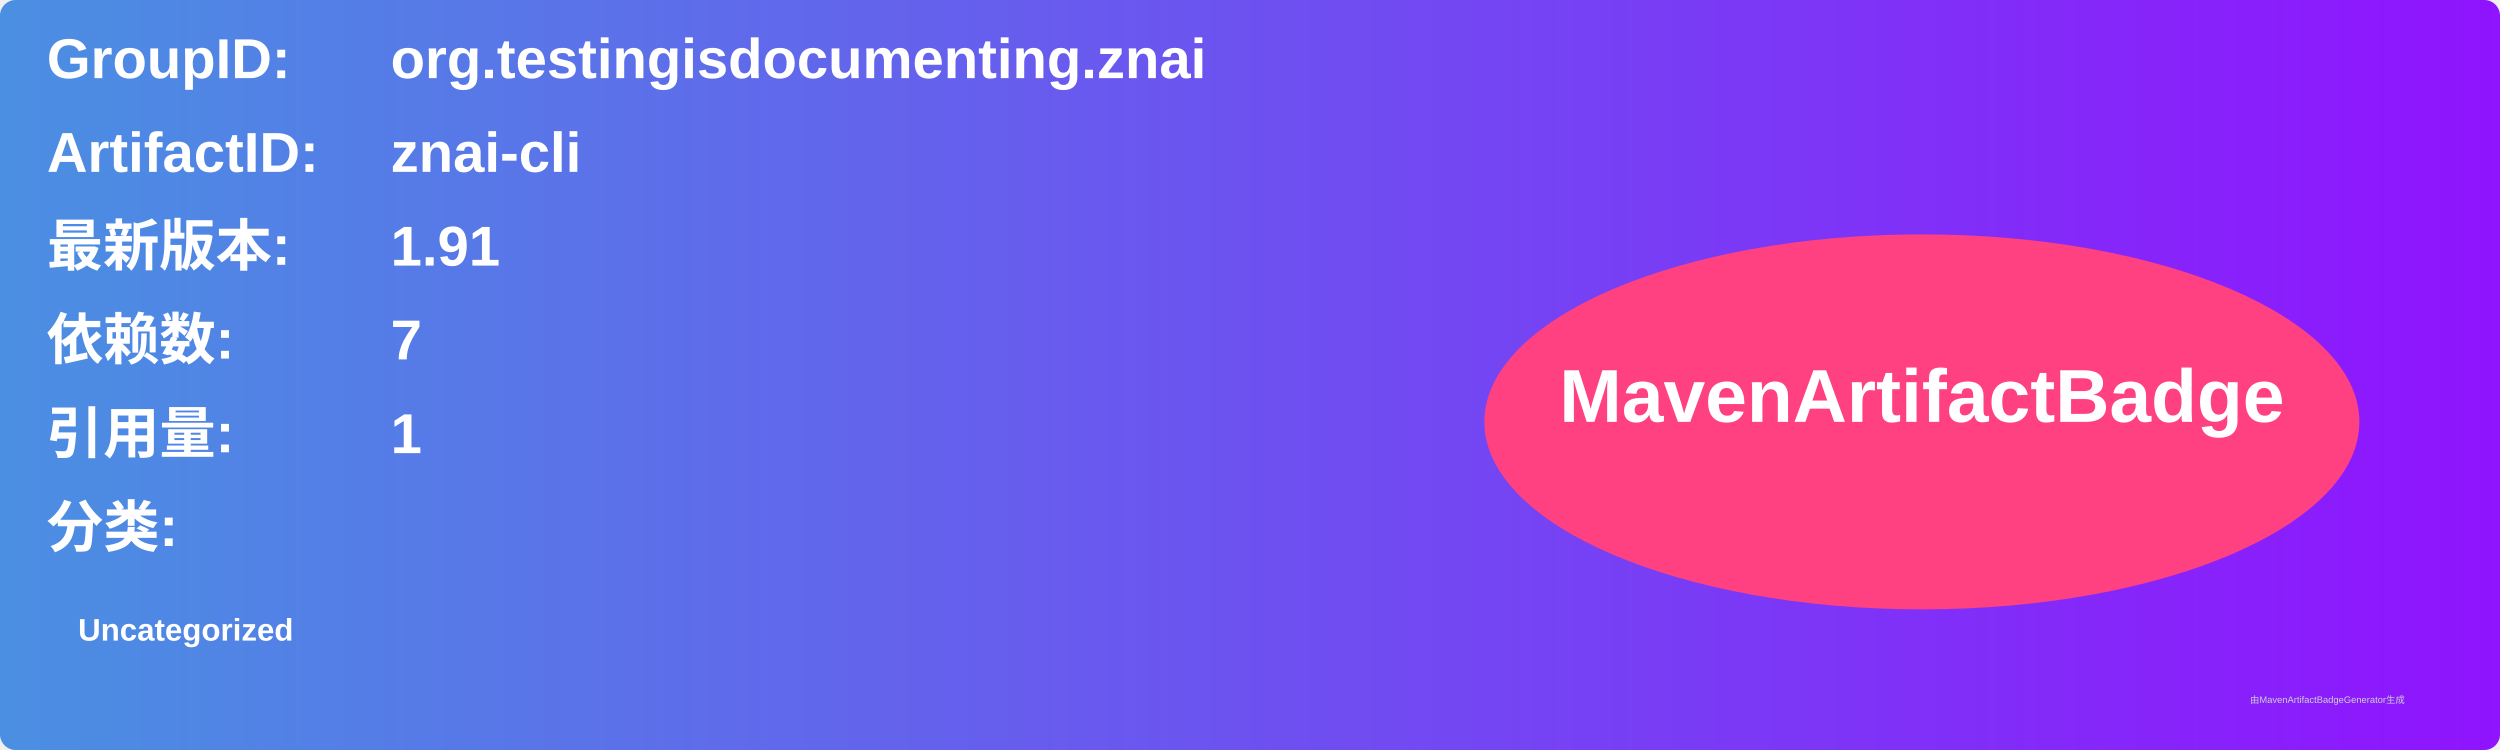
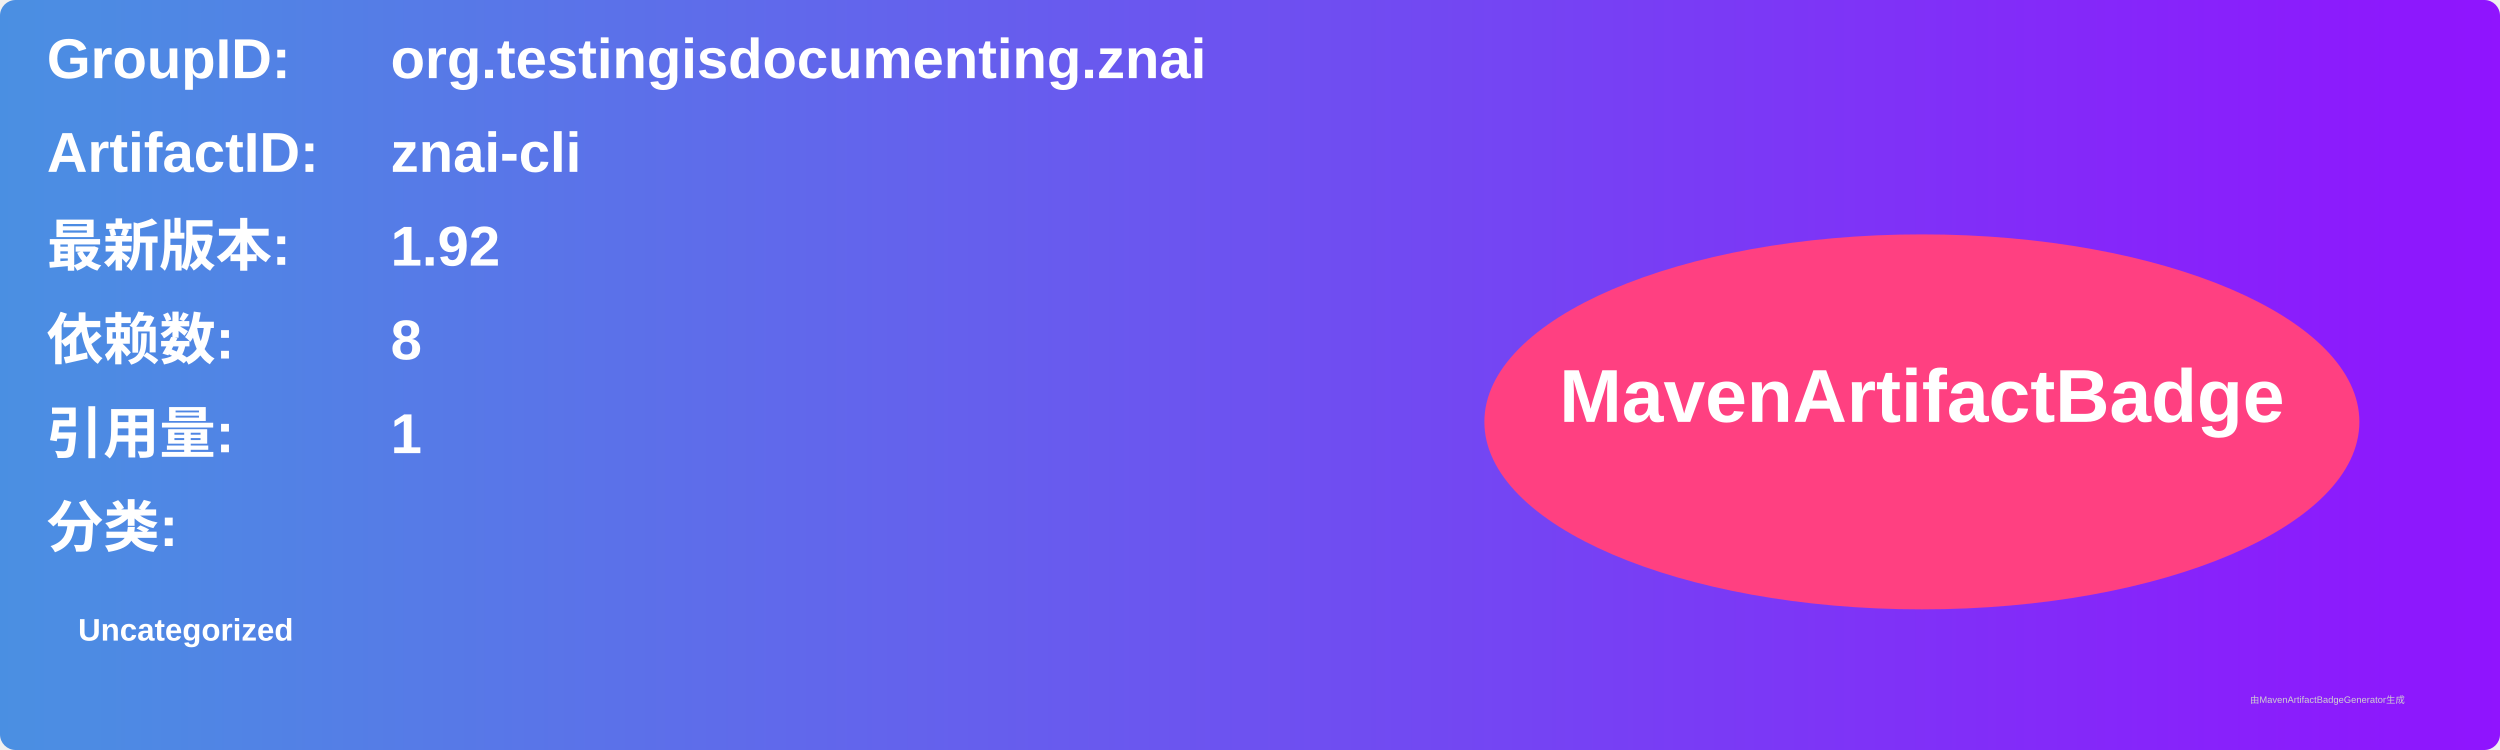
<svg xmlns="http://www.w3.org/2000/svg" width="800" height="240" viewBox="0 0 800 240">
  <linearGradient id="grad" x1="0%" y1="0%" x2="100%" y2="0%">
    <stop offset="0%" stop-color="#4a90e2" />
    <stop offset="100%" stop-color="#9013fe" />
  </linearGradient>
  <rect width="100%" height="100%" rx="5" ry="5" fill="url(#grad)" />
  <g transform="translate(15, 15)">
    <text x="0" y="10" font-family="Arial" font-size="18" fill="white" font-weight="bold" width="260">GroupID:</text>
    <text x="110" y="10" font-family="Arial" font-size="18" fill="white" font-weight="bold" width="460">org.testingisdocumenting.znai</text>
    <text x="0" y="40" font-family="Arial" font-size="18" fill="white" font-weight="bold" width="260">ArtifactID:</text>
    <text x="110" y="40" font-family="Arial" font-size="18" fill="white" font-weight="bold" width="460">znai-cli</text>
    <text x="0" y="70" font-family="Arial" font-size="18" fill="white" font-weight="bold">最新版本:</text>
    <text x="110" y="70" font-family="Arial" font-size="18" fill="white" font-weight="bold">
-       <tspan font-weight="bold">1.91</tspan>
+       <tspan font-weight="bold">1.92</tspan>
    </text>
    <text x="0" y="100" font-family="Arial" font-size="18" fill="white" font-weight="bold">依赖数: </text>
    <text x="110" y="100" font-family="Arial" font-size="18" fill="white">
-       <tspan font-weight="bold">7</tspan>
+       <tspan font-weight="bold">8</tspan>
    </text>
    <text x="0" y="130" font-family="Arial" font-size="18" fill="white" font-weight="bold">引用量: </text>
    <text x="110" y="130" font-family="Arial" font-size="18" fill="white">
      <tspan font-weight="bold">1</tspan>
    </text>
    <text x="0" y="160" font-family="Arial" font-size="18" fill="white" font-weight="bold">分类:</text>
    <text x="10" y="190" font-family="Arial" font-size="10" fill="white">
      <tspan font-weight="bold">Uncategorized</tspan>
    </text>
    <ellipse cx="600" cy="120" rx="140" ry="60" fill="#ff4081" />
    <text x="600" y="120" text-anchor="middle" font-family="Arial" font-size="24" fill="white" font-weight="bold">MavenArtifactBadge</text>
  </g>
  <text x="720" y="225" font-family="Arial" font-size="3" fill="#d0d0d0">由MavenArtifactBadgeGenerator生成</text>
</svg>
